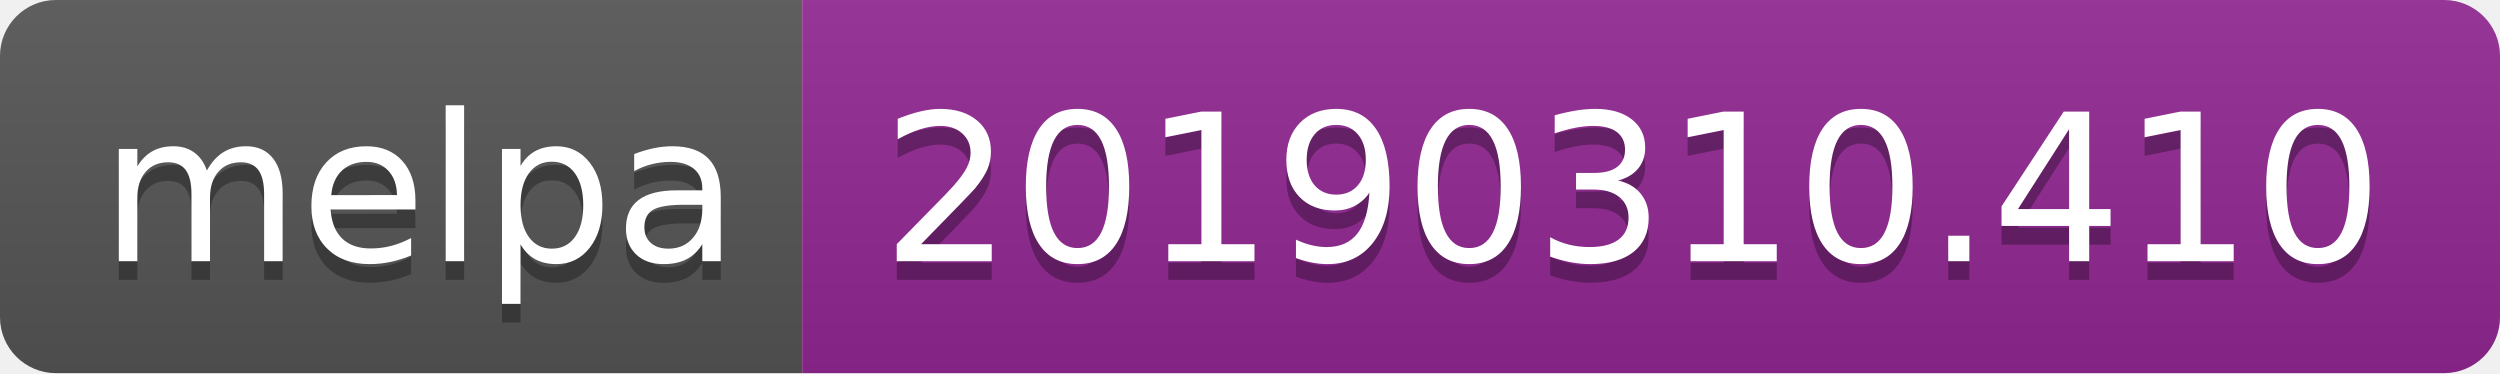
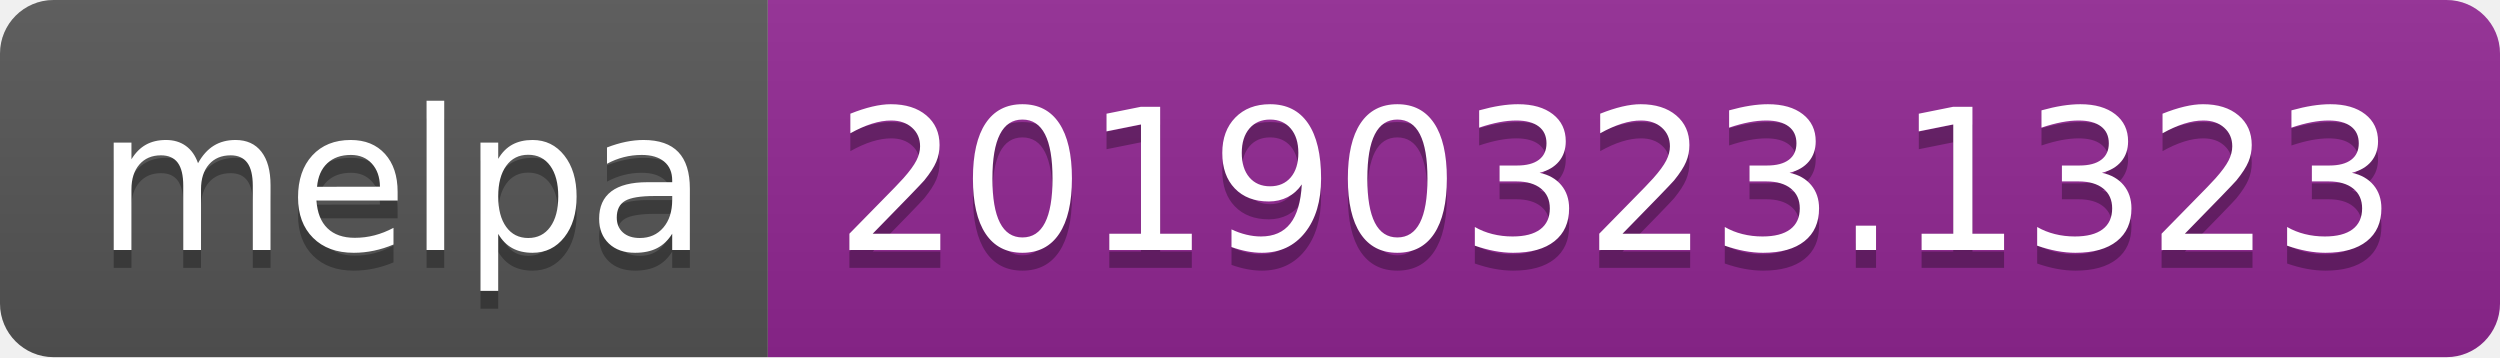
- <svg xmlns="http://www.w3.org/2000/svg" width="134" height="20">
+ <svg xmlns="http://www.w3.org/2000/svg" width="140" height="20">
  <linearGradient id="b" x2="0" y2="100%">
    <stop offset="0" stop-color="#bbb" stop-opacity=".1" />
    <stop offset="1" stop-opacity=".1" />
  </linearGradient>
  <clipPath id="a">
-     <rect width="134" height="20" rx="3" fill="#fff" />
+     <rect width="140" height="20" rx="3" fill="#fff" />
  </clipPath>
  <g clip-path="url(#a)">
    <path fill="#555" d="M0 0h43v20H0z" />
-     <path fill="#922793" d="M43 0h91v20H43z" />
-     <path fill="url(#b)" d="M0 0h134v20H0z" />
+     <path fill="#922793" d="M43 0h97v20H43z" />
+     <path fill="url(#b)" d="M0 0h140v20H0z" />
  </g>
  <g fill="#fff" text-anchor="middle" font-family="DejaVu Sans,Verdana,Geneva,sans-serif" font-size="110">
    <text x="225" y="150" fill="#010101" fill-opacity=".3" transform="scale(.1)" textLength="330">melpa</text>
    <text x="225" y="140" transform="scale(.1)" textLength="330">melpa</text>
-     <text x="875" y="150" fill="#010101" fill-opacity=".3" transform="scale(.1)" textLength="810">20190310.410</text>
-     <text x="875" y="140" transform="scale(.1)" textLength="810">20190310.410</text>
+     <text x="905" y="150" fill="#010101" fill-opacity=".3" transform="scale(.1)" textLength="870">20190323.1323</text>
+     <text x="905" y="140" transform="scale(.1)" textLength="870">20190323.1323</text>
  </g>
</svg>
